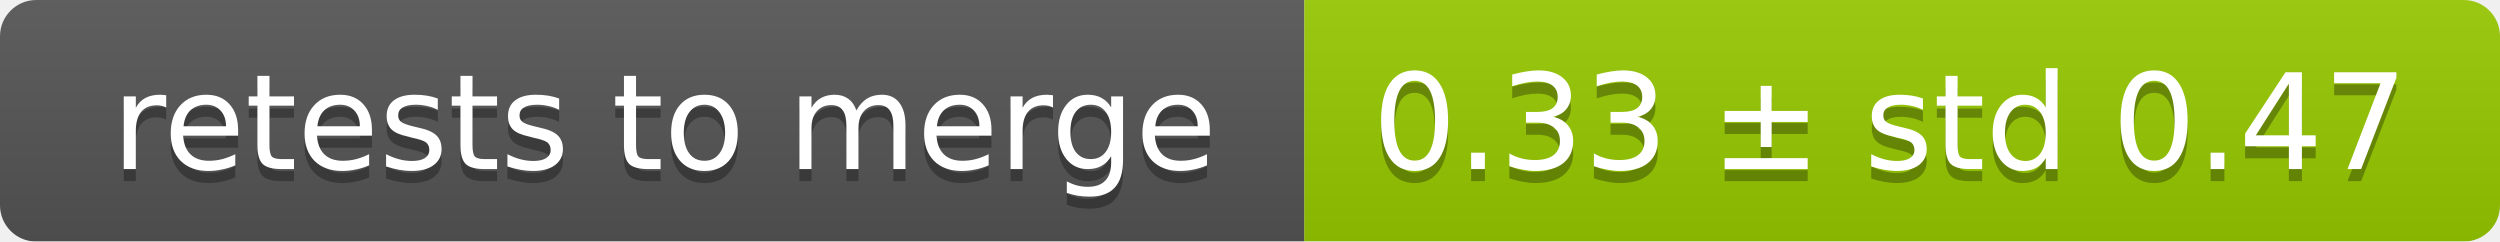
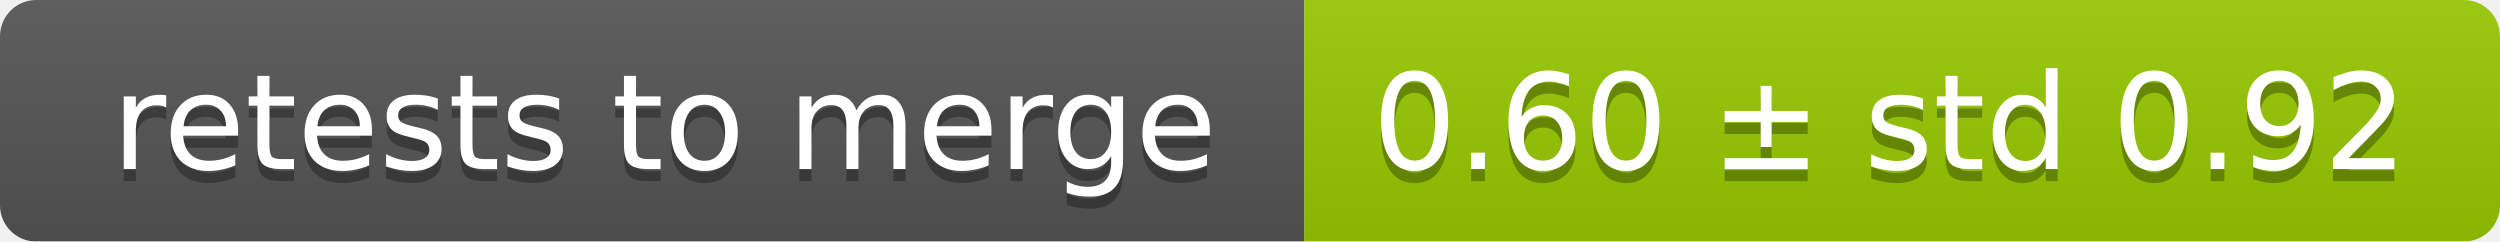
<svg xmlns="http://www.w3.org/2000/svg" width="207" height="20">
  <linearGradient id="smooth" x2="0" y2="100%">
    <stop offset="0" stop-color="#bbb" stop-opacity=".1" />
    <stop offset="1" stop-opacity=".1" />
  </linearGradient>
  <mask id="round">
    <rect width="207" height="20" rx="3" fill="#fff" />
  </mask>
  <g mask="url(#round)">
    <rect width="108" height="20" fill="#555" />
    <rect x="108" width="99" height="20" fill="#97ca00" />
    <rect width="207" height="20" fill="url(#smooth)" />
  </g>
  <g fill="#fff" text-anchor="middle" font-family="DejaVu Sans,Verdana,Geneva,sans-serif" font-size="11">
    <text x="55" y="15" fill="#010101" fill-opacity=".3">retests to merge</text>
    <text x="55" y="14">retests to merge</text>
-     <text x="156.5" y="15" fill="#010101" fill-opacity=".3">0.33 ± std 0.47</text>
-     <text x="156.5" y="14">0.33 ± std 0.47</text>
+     <text x="156.5" y="15" fill="#010101" fill-opacity=".3">0.60 ± std 0.92</text>
+     <text x="156.5" y="14">0.60 ± std 0.92</text>
  </g>
</svg>
